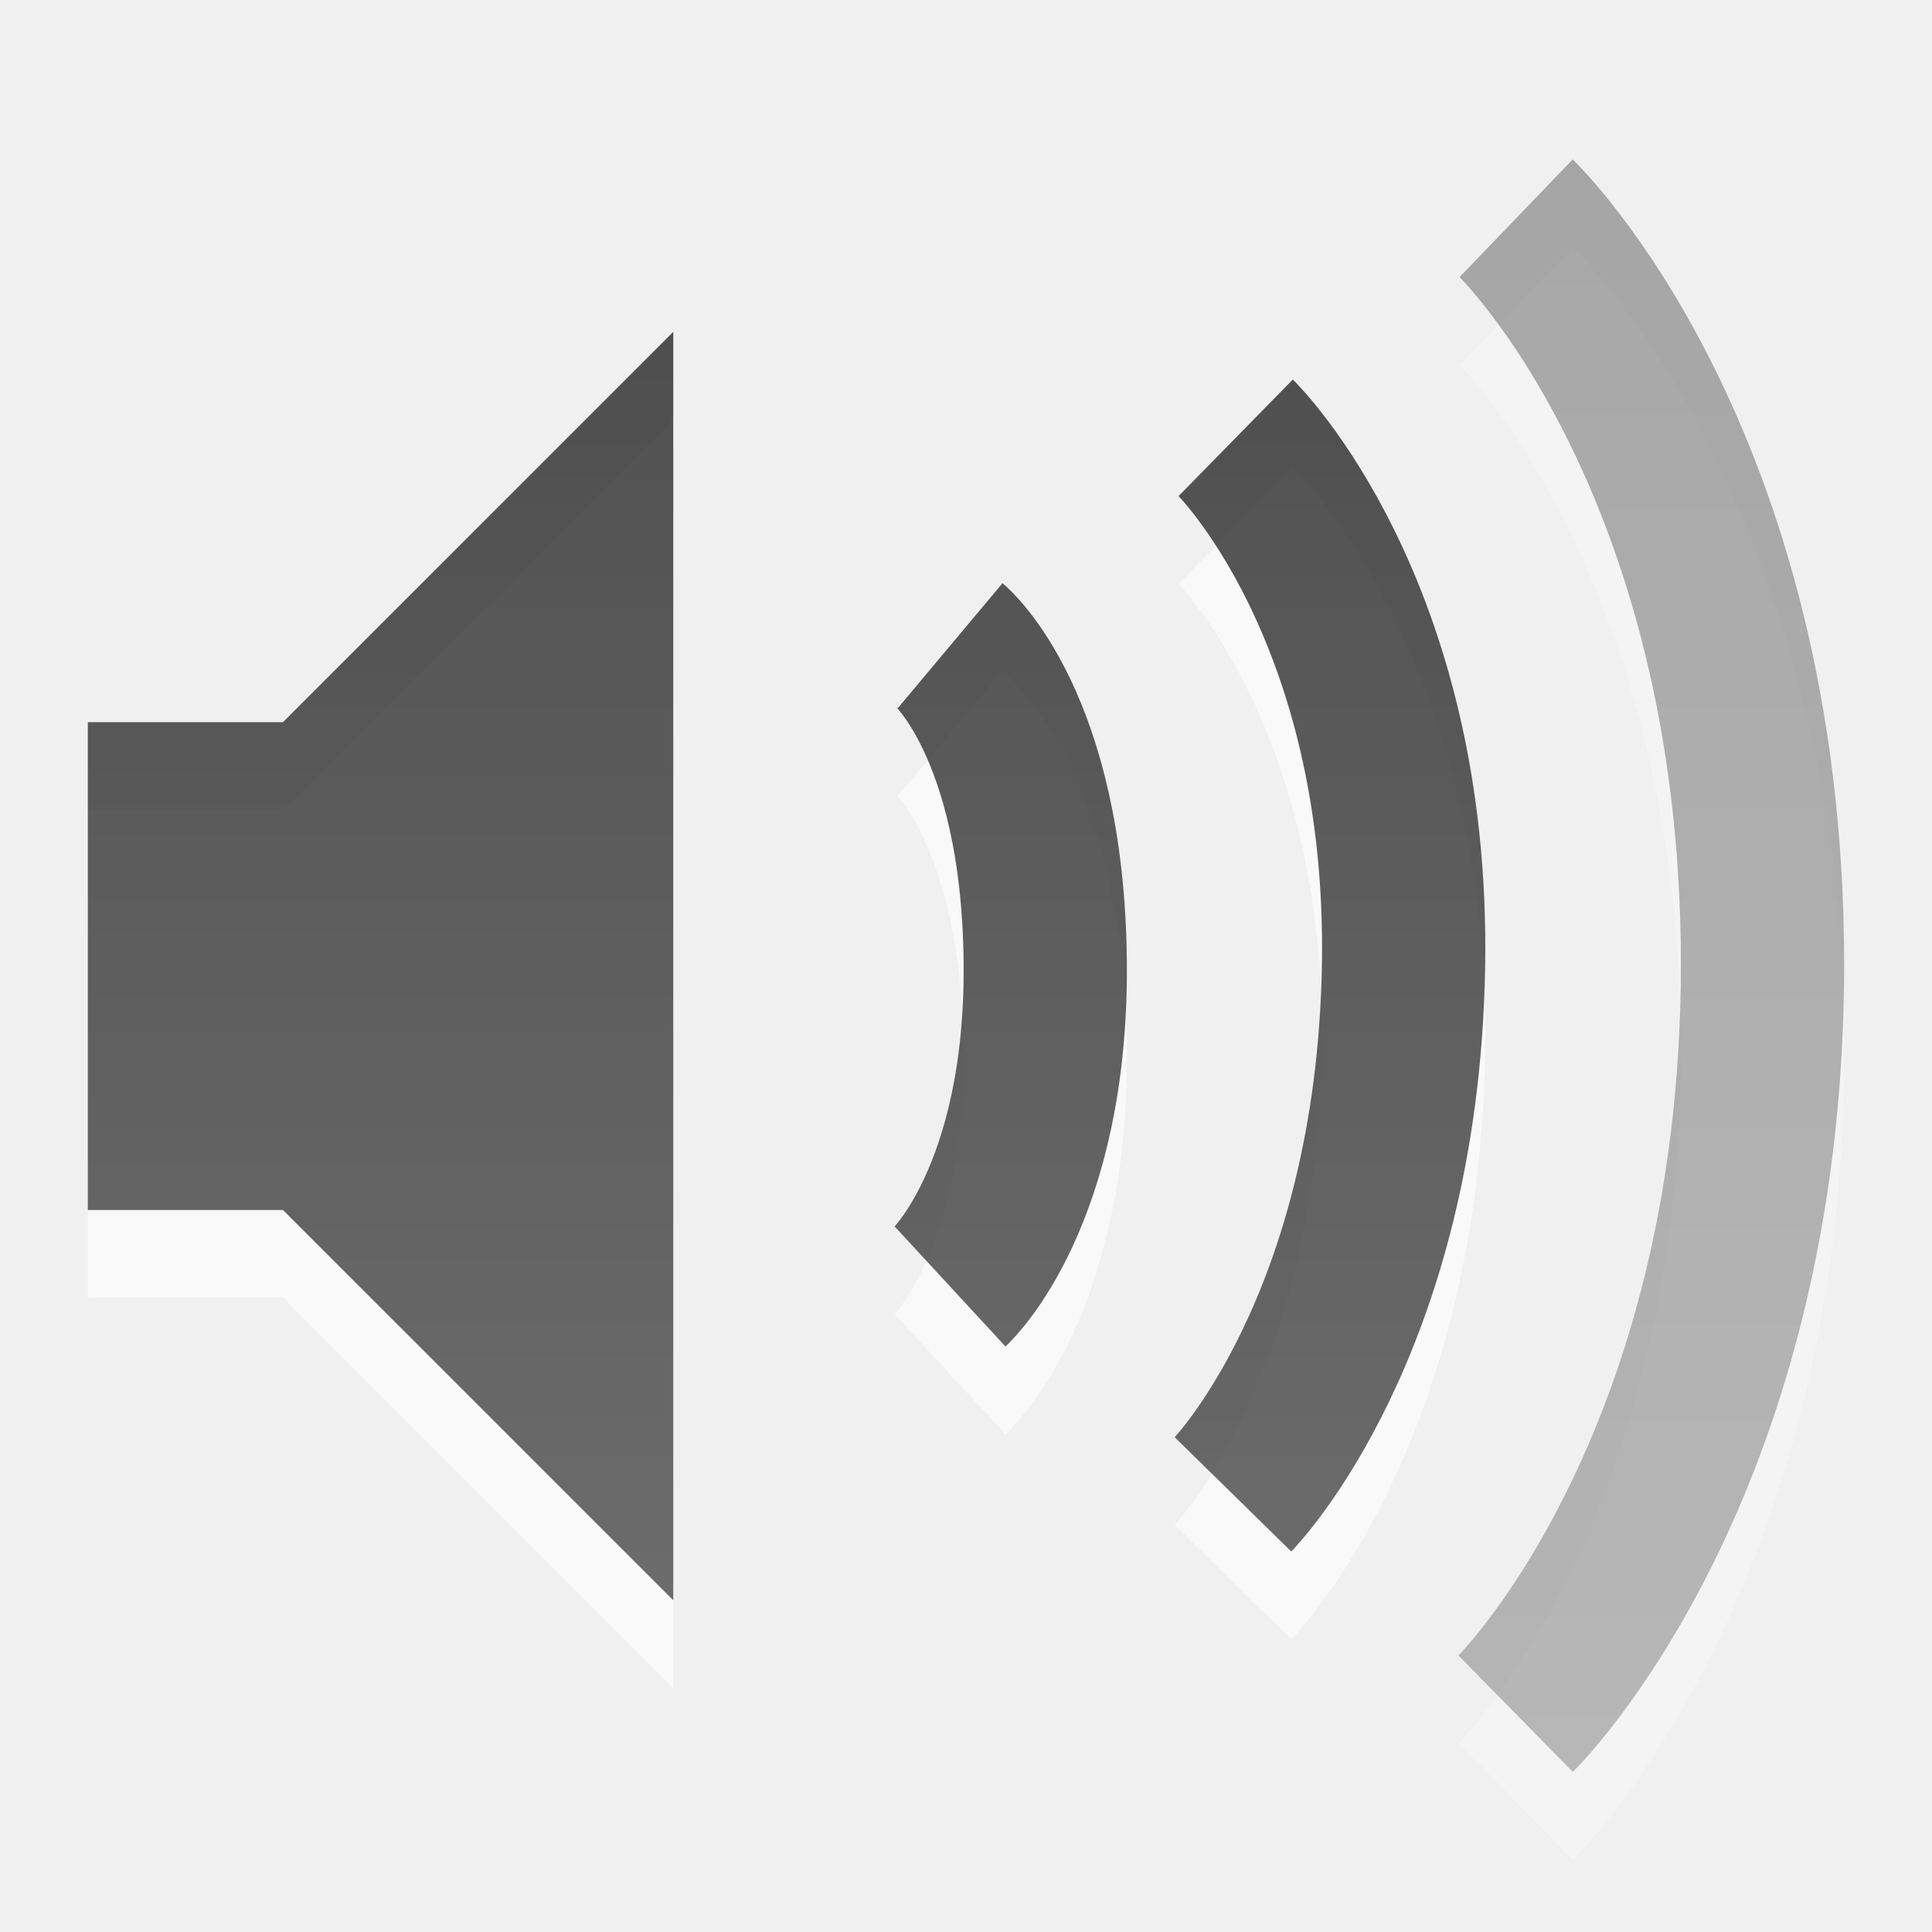
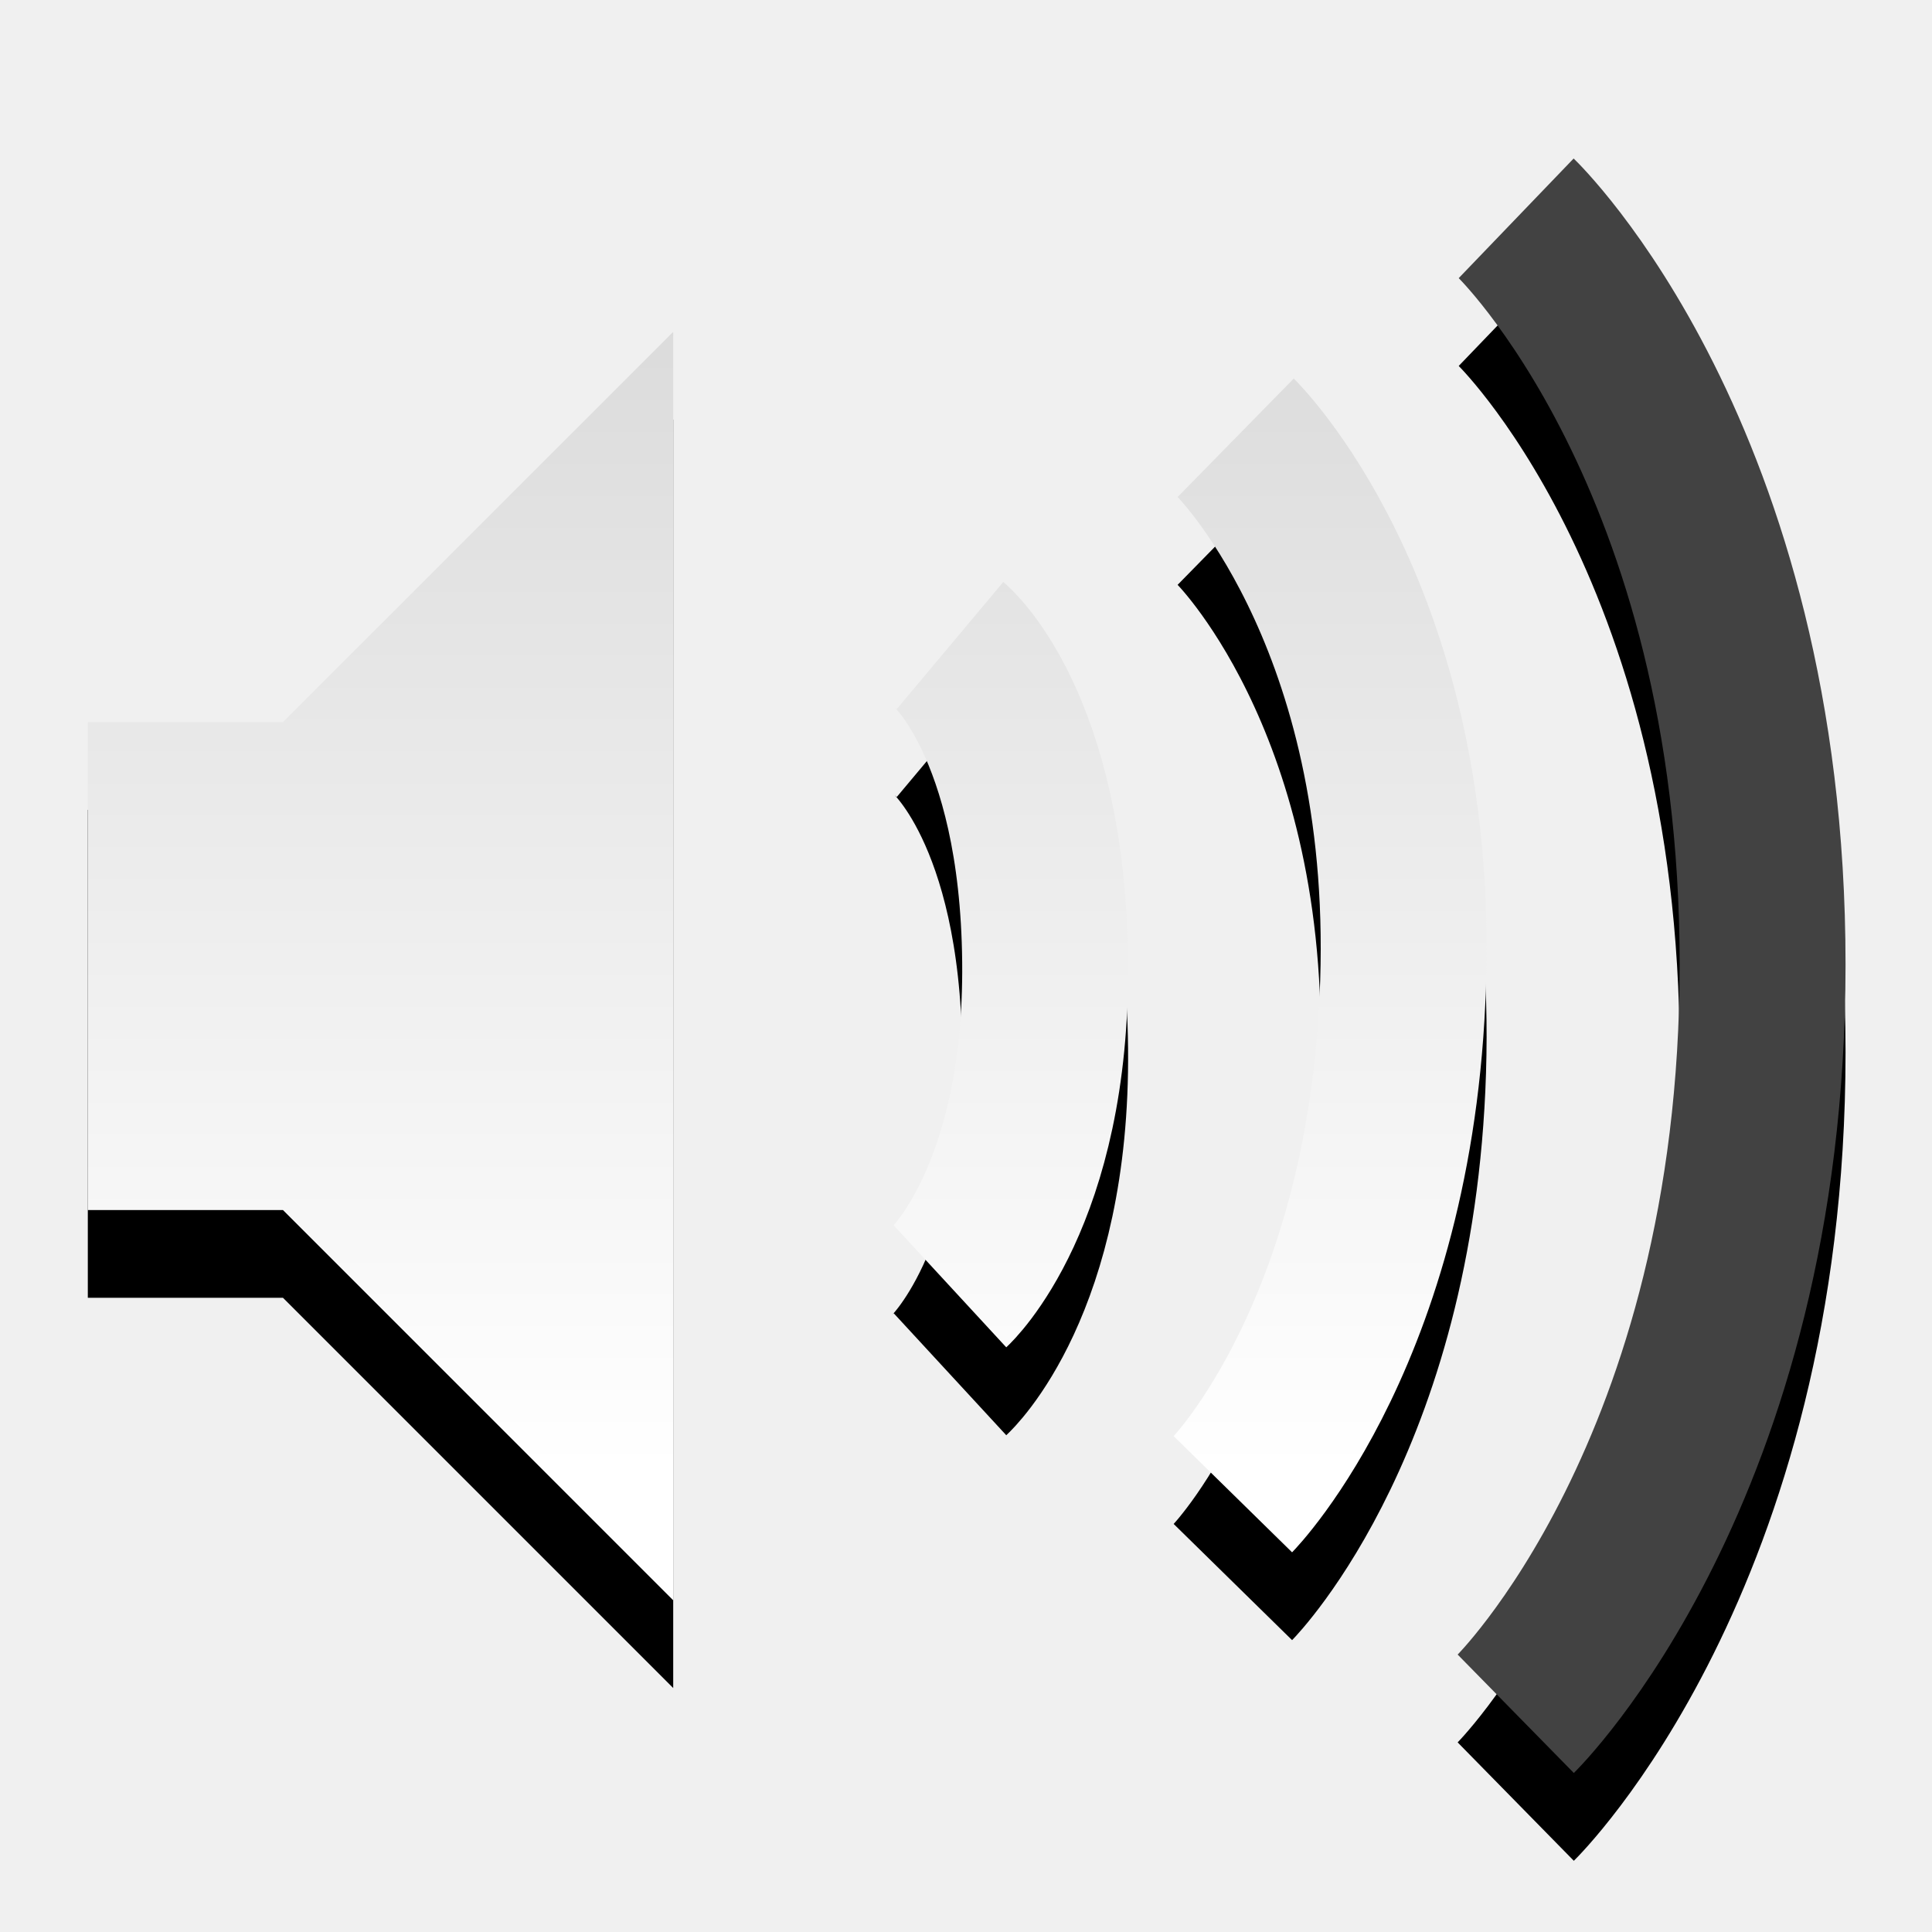
<svg xmlns="http://www.w3.org/2000/svg" xmlns:xlink="http://www.w3.org/1999/xlink" version="1.0" width="22" height="22" id="svg4431">
  <defs id="defs4433">
-     <linearGradient id="linearGradient3587-6-5">
-       <stop id="stop3589-9-2" style="stop-color:#000000;stop-opacity:1" offset="0" />
-       <stop id="stop3591-7-4" style="stop-color:#363636;stop-opacity:1" offset="1" />
+     <linearGradient xlink:href="#linearGradient3587-6-5-6-4-0" id="linearGradient3859-9-1" gradientUnits="userSpaceOnUse" gradientTransform="matrix(0,0.8672693,-0.815204,0,75.59665,-47.42806)" x1="50.926" y1="11.648" x2="73.987" y2="11.648" />
+     <linearGradient id="linearGradient3587-6-5-6-4-0">
+       <stop id="stop3589-9-2-4-2-1" style="stop-color:#c8c8c8;stop-opacity:1;" offset="0" />
+       <stop id="stop3591-7-4-8-2-2" style="stop-color:#ffffff;stop-opacity:1;" offset="1" />
    </linearGradient>
-     <linearGradient xlink:href="#linearGradient3587-6-5" id="linearGradient3014" gradientUnits="userSpaceOnUse" gradientTransform="translate(-2,1)" x1="9" y1="3" x2="9" y2="21" />
-     <linearGradient xlink:href="#linearGradient3587-6-5" id="linearGradient3016" gradientUnits="userSpaceOnUse" gradientTransform="matrix(0,0.7818587,-0.7361134,0,28.25242,-35.83353)" x1="50.926" y1="11.648" x2="73.987" y2="11.648" />
-     <linearGradient xlink:href="#linearGradient3587-6-5" id="linearGradient3018" gradientUnits="userSpaceOnUse" gradientTransform="matrix(0,0.7818587,-0.7361134,0,28.25242,-35.83353)" x1="50.926" y1="11.648" x2="73.987" y2="11.648" />
+     <linearGradient xlink:href="#linearGradient3587-6-5-6-5-7" id="linearGradient3862-8-2" gradientUnits="userSpaceOnUse" gradientTransform="matrix(1.111111,0,0,1.111111,42.03145,-6.595132)" x1="9" y1="3" x2="9" y2="21" />
+     <linearGradient id="linearGradient3587-6-5-6-5-7">
+       <stop id="stop3589-9-2-4-22-7" style="stop-color:#c8c8c8;stop-opacity:1;" offset="0" />
+       <stop id="stop3591-7-4-8-1-2" style="stop-color:#ffffff;stop-opacity:1;" offset="1" />
+     </linearGradient>
  </defs>
-   <g id="g3009" transform="matrix(1.111111,0,0,1.111111,-1.222222,-4.111555)">
-     <path style="opacity:0.6;fill:none;stroke:#ffffff;stroke-width:1.673;stroke-linecap:butt;stroke-linejoin:miter;stroke-miterlimit:4;stroke-opacity:1;stroke-dasharray:none;stroke-dashoffset:0;marker:none;visibility:visible;display:inline;overflow:visible;enable-background:accumulate" id="path3170" d="m 13.764,9.087 c 0,0 1.783,1.748 1.72,5.414 -0.064,3.696 -1.748,5.414 -1.748,5.414 m -2.899,-8.697 c 0,0 0.95,0.796 0.975,3.236 0.024,2.409 -0.975,3.331 -0.975,3.331" />
-     <path style="opacity:0.6;fill:#ffffff;fill-opacity:1;fill-rule:evenodd;stroke:none" id="path2387-4" d="m 2,12 0,5 2,0 4,4 0,-13 -4,4 -2,0 z" />
-     <path d="m 16.638,6.838 c 0,0 2.525,2.427 2.525,7.648 0,5.195 -2.53,7.678 -2.53,7.678" id="path3172" style="opacity:0.24;fill:none;stroke:#ffffff;stroke-width:1.673;stroke-linecap:butt;stroke-linejoin:miter;stroke-miterlimit:4;stroke-opacity:1;stroke-dasharray:none;stroke-dashoffset:0;marker:none;visibility:visible;display:inline;overflow:visible;enable-background:accumulate" />
-   </g>
-   <g id="g2998" transform="matrix(1.111111,0,0,1.111111,-1.222222,-3.999063)">
-     <path style="opacity:0.7;fill:url(#linearGradient3014);fill-opacity:1;fill-rule:evenodd;stroke:none" id="path2387" d="m 2,11 0,5 2,0 4,4 0,-13 -4,4 -2,0 z" />
-     <path d="m 16.638,5.836 c 0,0 2.525,2.427 2.525,7.648 0,5.195 -2.53,7.678 -2.53,7.678" id="path3166" style="opacity:0.32;fill:none;stroke:url(#linearGradient3016);stroke-width:1.673;stroke-linecap:butt;stroke-linejoin:miter;stroke-miterlimit:4;stroke-opacity:1;stroke-dasharray:none;stroke-dashoffset:0;marker:none;visibility:visible;display:inline;overflow:visible;enable-background:accumulate" />
-     <path style="opacity:0.7;fill:none;stroke:url(#linearGradient3018);stroke-width:1.673;stroke-linecap:butt;stroke-linejoin:miter;stroke-miterlimit:4;stroke-opacity:1;stroke-dasharray:none;stroke-dashoffset:0;marker:none;visibility:visible;display:inline;overflow:visible;enable-background:accumulate" id="path3164" d="m 13.764,8.086 c 0,0 1.783,1.748 1.72,5.414 -0.064,3.696 -1.748,5.414 -1.748,5.414 m -2.899,-8.697 c 0,0 0.95,0.796 0.975,3.236 0.024,2.409 -0.975,3.331 -0.975,3.331" />
-   </g>
+   <path d="m 14.071,5.985 c 0,0 1.981,1.942 1.911,6.015 -0.071,4.107 -1.943,6.015 -1.943,6.015 M 10.818,8.352 c 0,0 1.056,0.885 1.083,3.596 0.027,2.677 -1.083,3.701 -1.083,3.701" id="path3170" style="opacity:1;fill:none;stroke:#000000;stroke-width:1.889;stroke-linecap:butt;stroke-linejoin:miter;stroke-miterlimit:4;stroke-opacity:1;stroke-dasharray:none;stroke-dashoffset:0;marker:none;visibility:visible;display:inline;overflow:visible;enable-background:accumulate;color:#000000" />
+   <path d="m 1,9.222 0,5.556 2.222,0 4.444,4.444 0,-14.444 -4.444,4.444 -2.222,0 z" id="path2387-4" style="opacity:1;fill:#000000;fill-opacity:1;fill-rule:evenodd;stroke:none;color:#000000;stroke-width:1;marker:none;visibility:visible;display:inline;overflow:visible;enable-background:accumulate" />
+   <path style="opacity:1;fill:none;stroke:#000000;stroke-width:1.889;stroke-linecap:butt;stroke-linejoin:miter;stroke-miterlimit:4;stroke-opacity:1;stroke-dasharray:none;stroke-dashoffset:0;marker:none;visibility:visible;display:inline;overflow:visible;enable-background:accumulate;color:#000000" id="path3172" d="m 17.265,3.486 c 0,0 2.806,2.696 2.806,8.498 0,5.773 -2.811,8.531 -2.811,8.531" />
+   <path d="m 1,8.223 0,5.556 2.222,0 4.444,4.444 0,-14.444 -4.444,4.444 -2.222,0 z" id="path2387" style="fill:url(#linearGradient3862-8-2);fill-opacity:1;fill-rule:evenodd;stroke:none;color:#000000;stroke-width:1;marker:none;visibility:visible;display:inline;overflow:visible;enable-background:accumulate" />
+   <path style="opacity:1;fill:none;stroke:#424242;stroke-width:1.889;stroke-linecap:butt;stroke-linejoin:miter;stroke-miterlimit:4;stroke-opacity:1;stroke-dasharray:none;stroke-dashoffset:0;marker:none;visibility:visible;display:inline;overflow:visible;enable-background:accumulate;color:#000000" id="path3166" d="m 17.265,2.486 c 0,0 2.806,2.696 2.806,8.498 0,5.773 -2.811,8.531 -2.811,8.531" />
+   <path d="m 14.071,4.985 c 0,0 1.981,1.942 1.911,6.015 -0.071,4.107 -1.943,6.015 -1.943,6.015 M 10.818,7.351 c 0,0 1.056,0.885 1.083,3.596 0.027,2.677 -1.083,3.701 -1.083,3.701" id="path3164" style="opacity:1;fill:none;stroke:url(#linearGradient3859-9-1);stroke-width:1.889;stroke-linecap:butt;stroke-linejoin:miter;stroke-miterlimit:4;stroke-opacity:1;stroke-dasharray:none;stroke-dashoffset:0;marker:none;visibility:visible;display:inline;overflow:visible;enable-background:accumulate;color:#000000" />
</svg>
